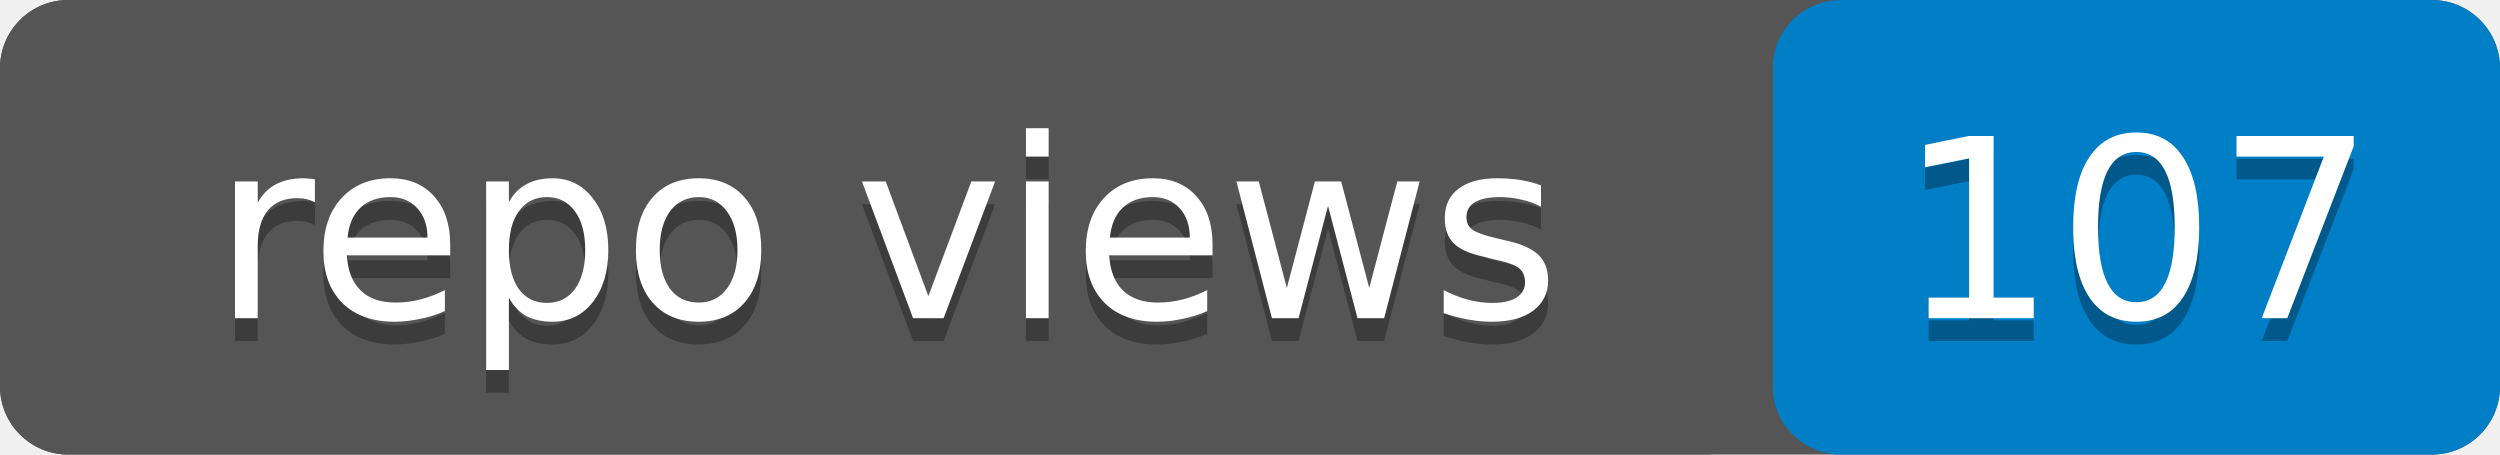
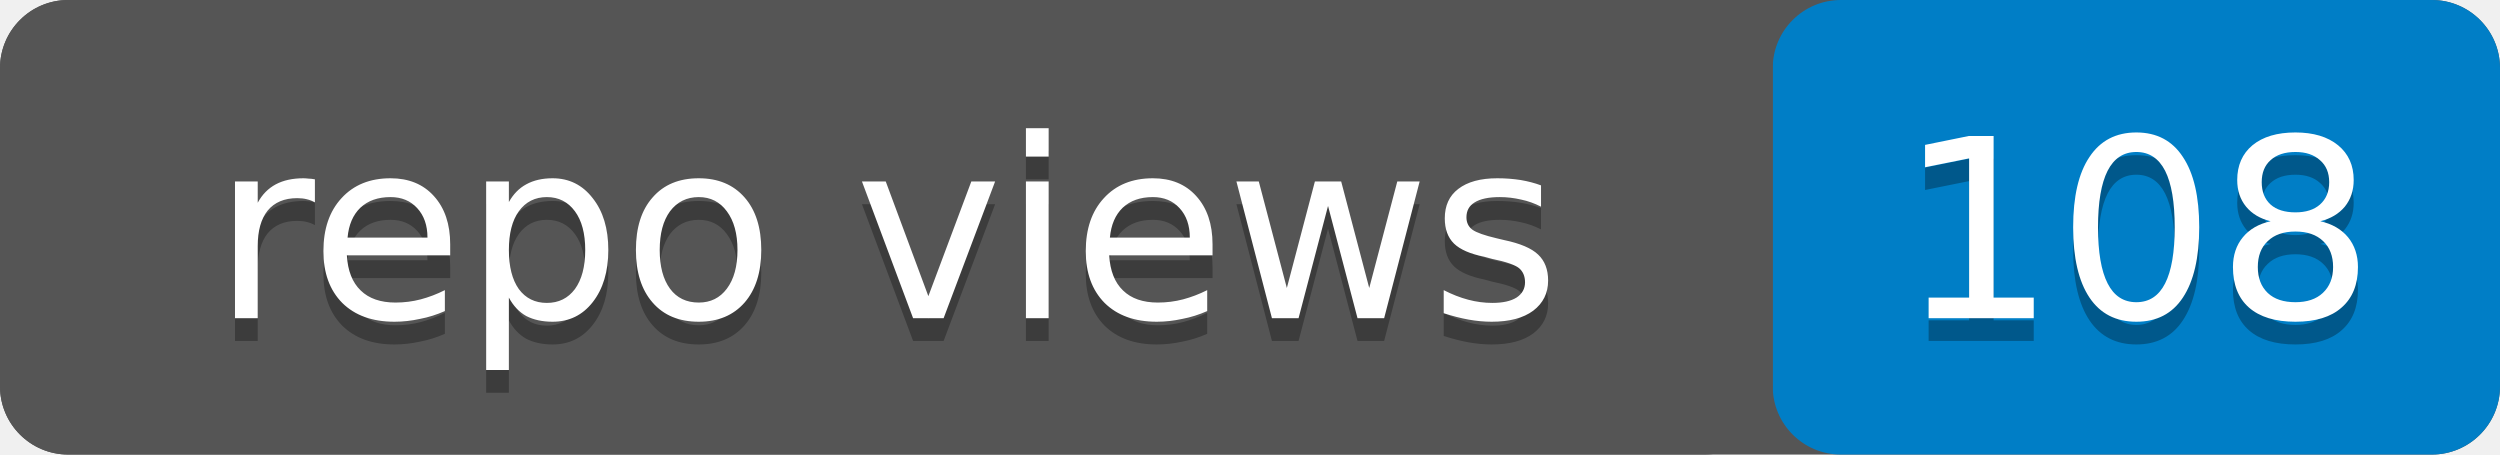
- <svg xmlns="http://www.w3.org/2000/svg" width="110" height="20" role="img" aria-label="repo views: 107">
+ <svg xmlns="http://www.w3.org/2000/svg" width="110" height="20" role="img" aria-label="repo views: 108">
  <rect width="110" height="20" rx="3" fill="#555" />
  <rect x="78" width="32" height="20" rx="3" fill="#007ec6" />
  <rect width="78" height="20" rx="3" fill="#555" />
  <g fill="#fff" text-anchor="middle" font-family="Verdana,Geneva,DejaVu Sans,sans-serif" font-size="11">
    <text x="39" y="15" fill="#010101" fill-opacity=".3">repo views</text>
    <text x="39" y="14">repo views</text>
-     <text x="94" y="15" fill="#010101" fill-opacity=".3">107</text>
-     <text x="94" y="14">107</text>
+     <text x="94" y="15" fill="#010101" fill-opacity=".3">108</text>
+     <text x="94" y="14">108</text>
  </g>
</svg>
